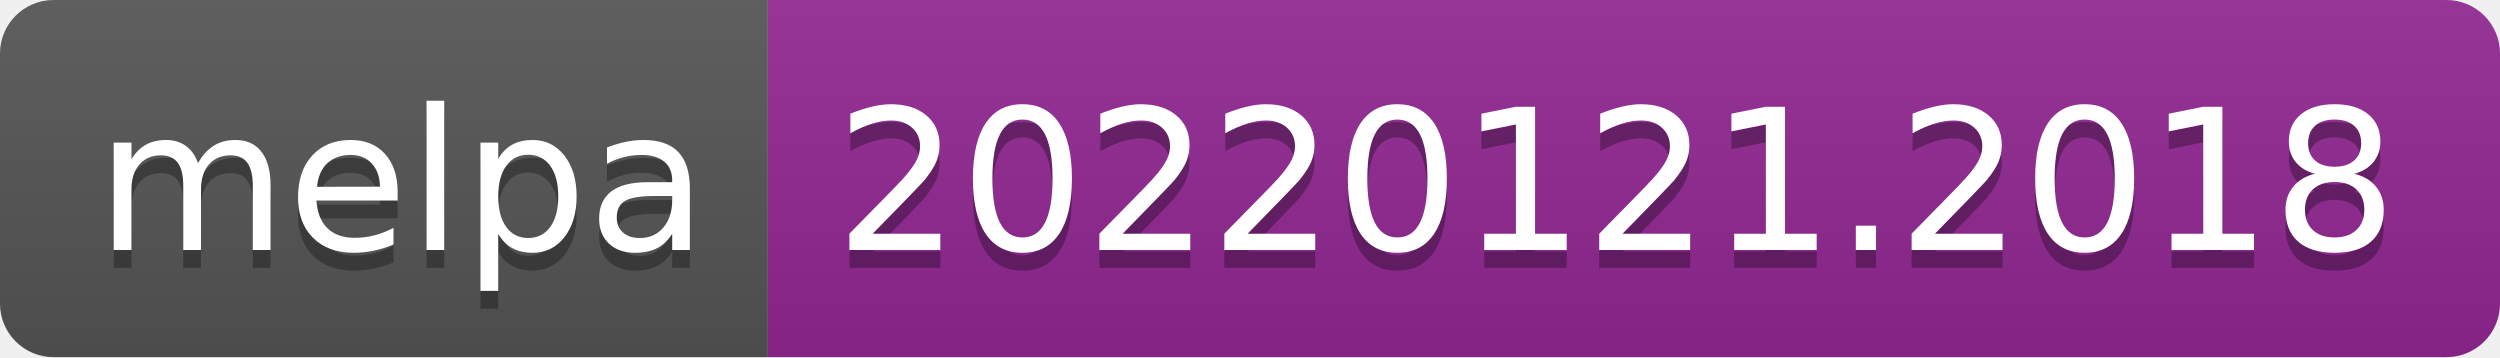
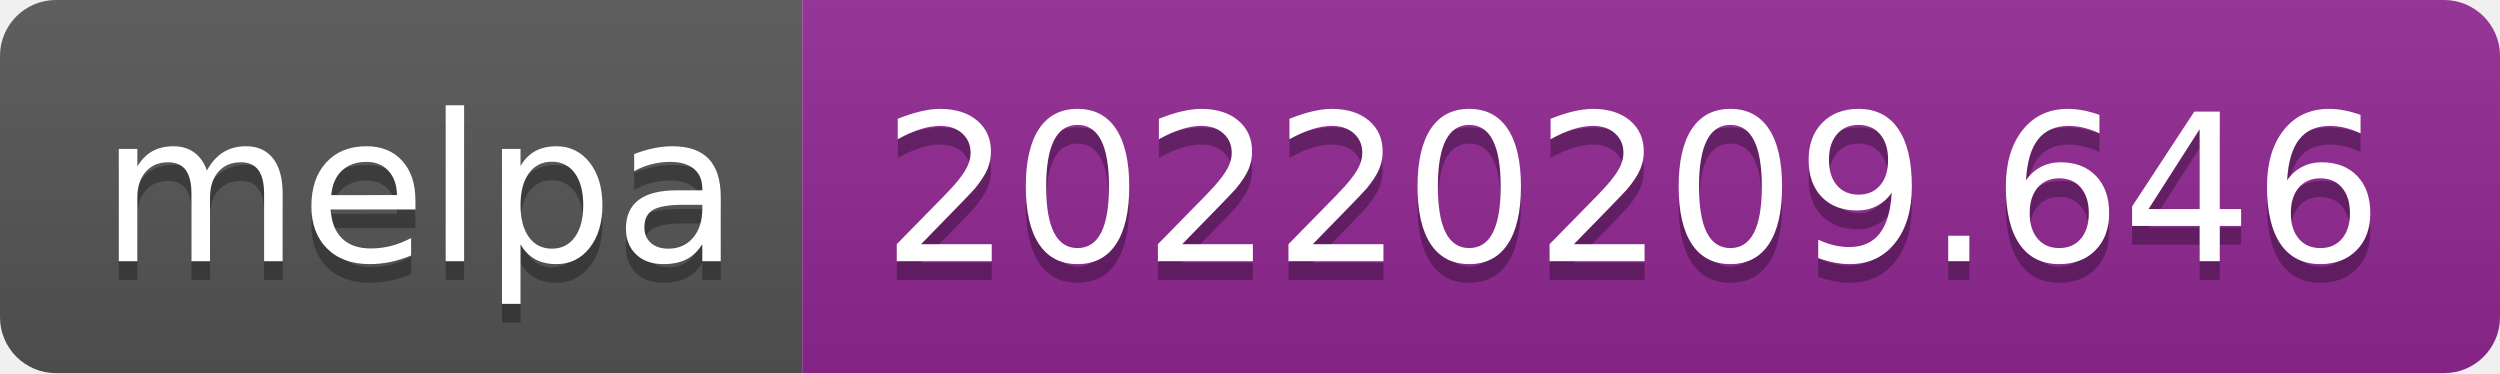
- <svg xmlns="http://www.w3.org/2000/svg" width="140" height="20" role="img" aria-label="melpa: 20220121.2018">
+ <svg xmlns="http://www.w3.org/2000/svg" width="134" height="20" role="img" aria-label="melpa: 20220209.646">
  <linearGradient id="s" x2="0" y2="100%">
    <stop offset="0" stop-color="#bbb" stop-opacity=".1" />
    <stop offset="1" stop-opacity=".1" />
  </linearGradient>
  <clipPath id="r">
-     <rect width="140" height="20" rx="3" fill="#fff" />
+     <rect width="134" height="20" rx="3" fill="#fff" />
  </clipPath>
  <g clip-path="url(#r)">
    <rect width="43" height="20" fill="#555" />
-     <rect x="43" width="97" height="20" fill="#922793" />
-     <rect width="140" height="20" fill="url(#s)" />
+     <rect x="43" width="91" height="20" fill="#922793" />
+     <rect width="134" height="20" fill="url(#s)" />
  </g>
  <g fill="#fff" text-anchor="middle" font-family="Verdana,Geneva,DejaVu Sans,sans-serif" text-rendering="geometricPrecision" font-size="110">
    <text aria-hidden="true" x="225" y="150" fill="#010101" fill-opacity=".3" transform="scale(.1)" textLength="330">melpa</text>
    <text x="225" y="140" transform="scale(.1)" fill="#fff" textLength="330">melpa</text>
-     <text aria-hidden="true" x="905" y="150" fill="#010101" fill-opacity=".3" transform="scale(.1)" textLength="870">20220121.2018</text>
-     <text x="905" y="140" transform="scale(.1)" fill="#fff" textLength="870">20220121.2018</text>
+     <text aria-hidden="true" x="875" y="150" fill="#010101" fill-opacity=".3" transform="scale(.1)" textLength="810">20220209.646</text>
+     <text x="875" y="140" transform="scale(.1)" fill="#fff" textLength="810">20220209.646</text>
  </g>
</svg>
